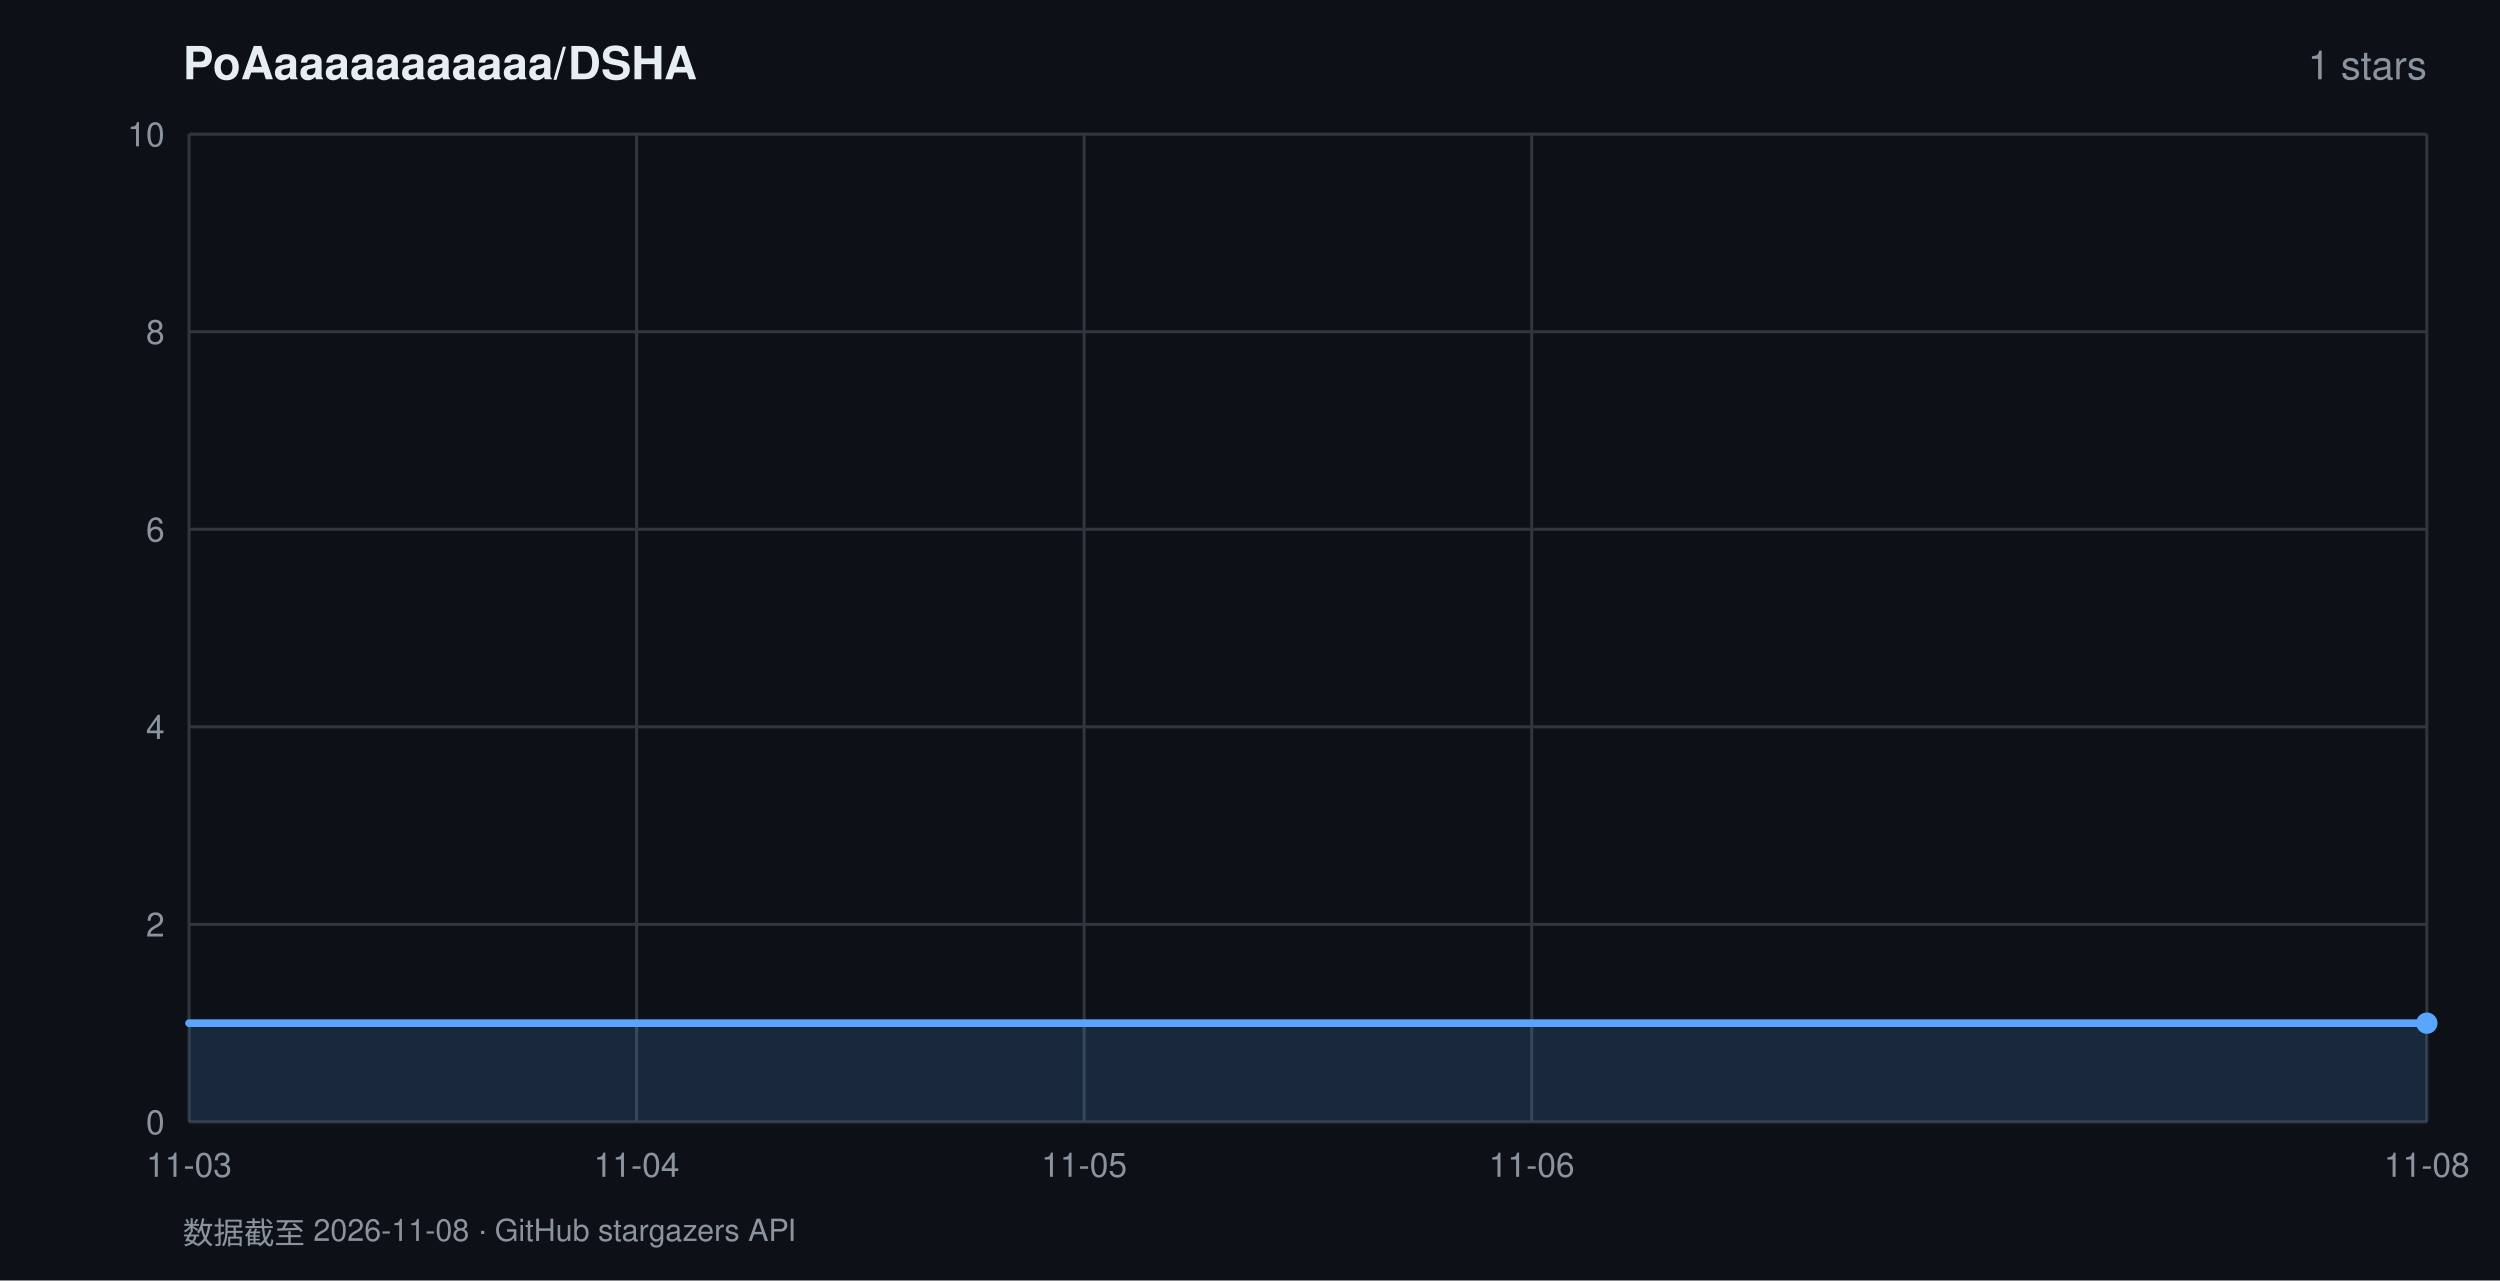
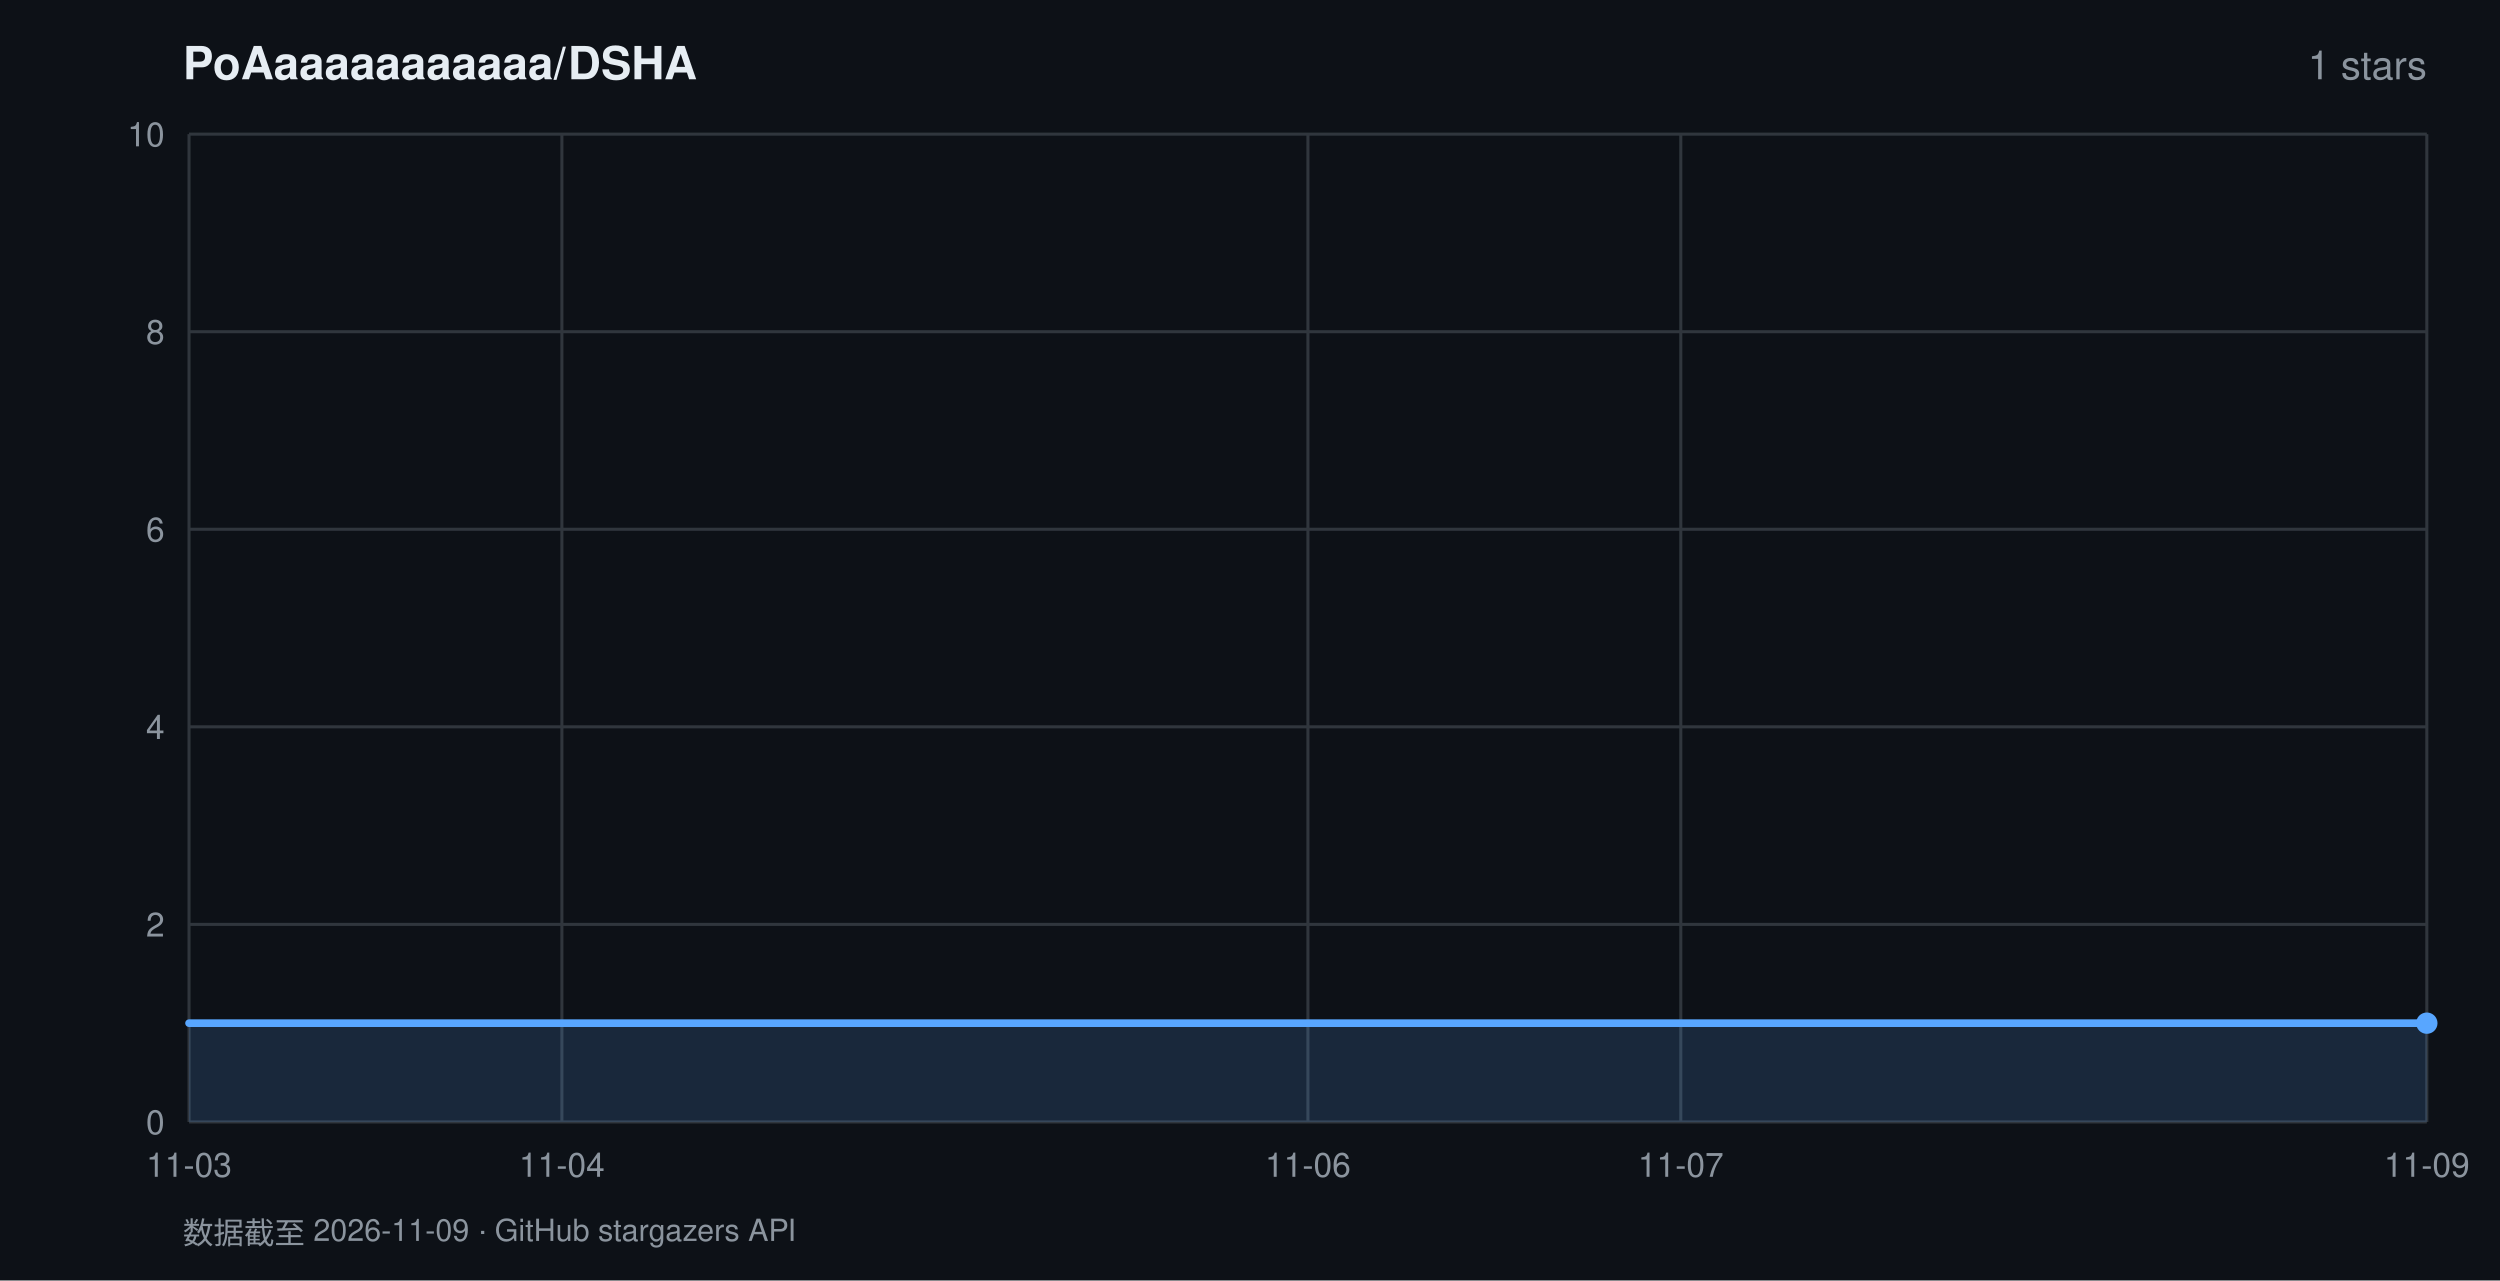
<svg xmlns="http://www.w3.org/2000/svg" width="820" height="420" viewBox="0 0 820 420" font-family="-apple-system,BlinkMacSystemFont,'Segoe UI',Helvetica,Arial,sans-serif">
  <rect width="820" height="420" fill="#0d1117" />
  <text x="60" y="26" fill="#e6edf3" font-size="15" font-weight="600">PoAaaaaaaaaaaa/DSHA</text>
  <text x="796" y="26" fill="#8b949e" font-size="13" text-anchor="end">1 stars</text>
  <line x1="62" y1="368.0" x2="796" y2="368.0" stroke="#30363d" stroke-width="1" />
  <text x="54" y="372.0" fill="#8b949e" font-size="11" text-anchor="end">0</text>
  <line x1="62" y1="303.2" x2="796" y2="303.2" stroke="#30363d" stroke-width="1" />
  <text x="54" y="307.2" fill="#8b949e" font-size="11" text-anchor="end">2</text>
  <line x1="62" y1="238.4" x2="796" y2="238.4" stroke="#30363d" stroke-width="1" />
  <text x="54" y="242.4" fill="#8b949e" font-size="11" text-anchor="end">4</text>
  <line x1="62" y1="173.6" x2="796" y2="173.6" stroke="#30363d" stroke-width="1" />
  <text x="54" y="177.6" fill="#8b949e" font-size="11" text-anchor="end">6</text>
  <line x1="62" y1="108.8" x2="796" y2="108.8" stroke="#30363d" stroke-width="1" />
  <text x="54" y="112.8" fill="#8b949e" font-size="11" text-anchor="end">8</text>
  <line x1="62" y1="44.0" x2="796" y2="44.0" stroke="#30363d" stroke-width="1" />
  <text x="54" y="48.0" fill="#8b949e" font-size="11" text-anchor="end">10</text>
  <line x1="62.0" y1="44" x2="62.0" y2="368" stroke="#30363d" stroke-width="1" />
  <text x="62.0" y="386" fill="#8b949e" font-size="11" text-anchor="middle">11-03</text>
-   <line x1="208.8" y1="44" x2="208.8" y2="368" stroke="#30363d" stroke-width="1" />
-   <text x="208.8" y="386" fill="#8b949e" font-size="11" text-anchor="middle">11-04</text>
-   <line x1="355.6" y1="44" x2="355.6" y2="368" stroke="#30363d" stroke-width="1" />
-   <text x="355.6" y="386" fill="#8b949e" font-size="11" text-anchor="middle">11-05</text>
-   <line x1="502.4" y1="44" x2="502.4" y2="368" stroke="#30363d" stroke-width="1" />
-   <text x="502.4" y="386" fill="#8b949e" font-size="11" text-anchor="middle">11-06</text>
+   <line x1="184.3" y1="44" x2="184.3" y2="368" stroke="#30363d" stroke-width="1" />
+   <text x="184.3" y="386" fill="#8b949e" font-size="11" text-anchor="middle">11-04</text>
+   <line x1="429.0" y1="44" x2="429.0" y2="368" stroke="#30363d" stroke-width="1" />
+   <text x="429.0" y="386" fill="#8b949e" font-size="11" text-anchor="middle">11-06</text>
+   <line x1="551.3" y1="44" x2="551.3" y2="368" stroke="#30363d" stroke-width="1" />
+   <text x="551.3" y="386" fill="#8b949e" font-size="11" text-anchor="middle">11-07</text>
  <line x1="796.0" y1="44" x2="796.0" y2="368" stroke="#30363d" stroke-width="1" />
-   <text x="796.0" y="386" fill="#8b949e" font-size="11" text-anchor="middle">11-08</text>
+   <text x="796.0" y="386" fill="#8b949e" font-size="11" text-anchor="middle">11-09</text>
  <polygon points="62.0,368.0 62.0,335.6 796.0,335.6 796.0,368.0" fill="rgba(88,166,255,0.16)" />
  <polyline points="62.0,335.6 796.0,335.6" fill="none" stroke="#58a6ff" stroke-width="2.5" stroke-linejoin="round" stroke-linecap="round" />
  <circle cx="796.0" cy="335.6" r="3.5" fill="#58a6ff" />
-   <text x="60" y="408" fill="#8b949e" font-size="10">数据截至 2026-11-08 · GitHub stargazers API</text>
+   <text x="60" y="408" fill="#8b949e" font-size="10">数据截至 2026-11-09 · GitHub stargazers API</text>
</svg>
